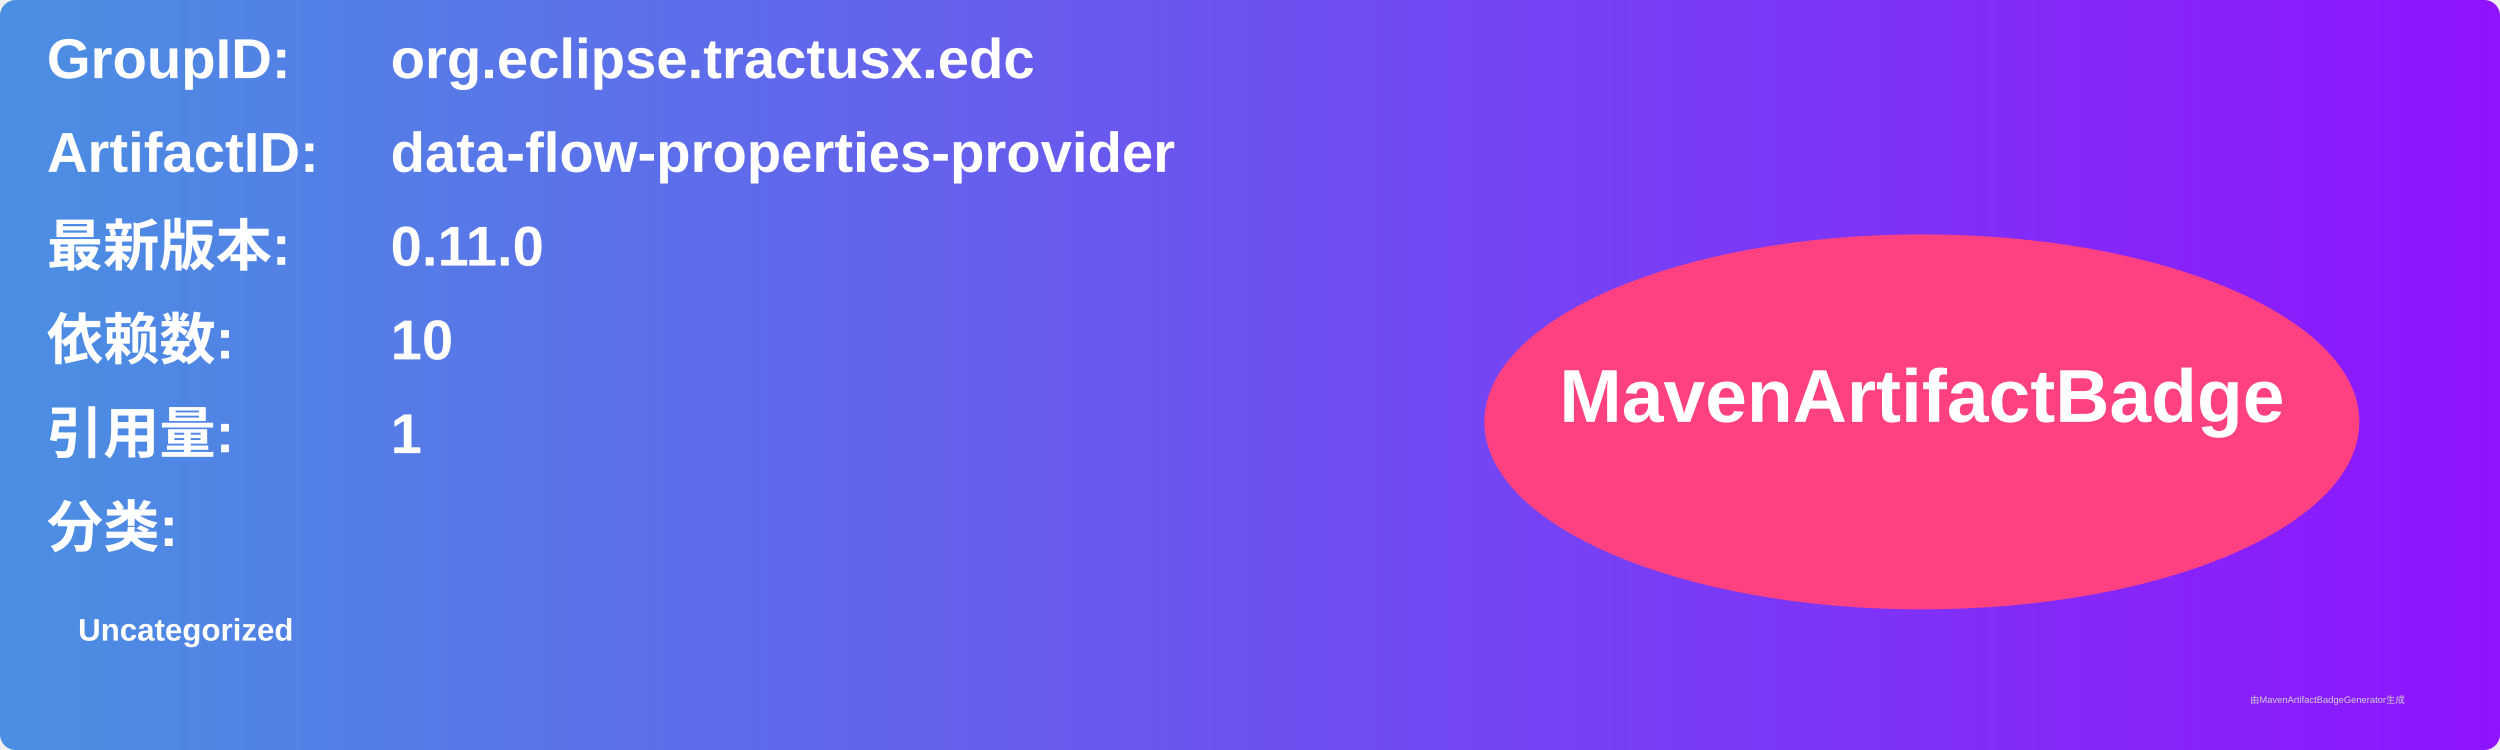
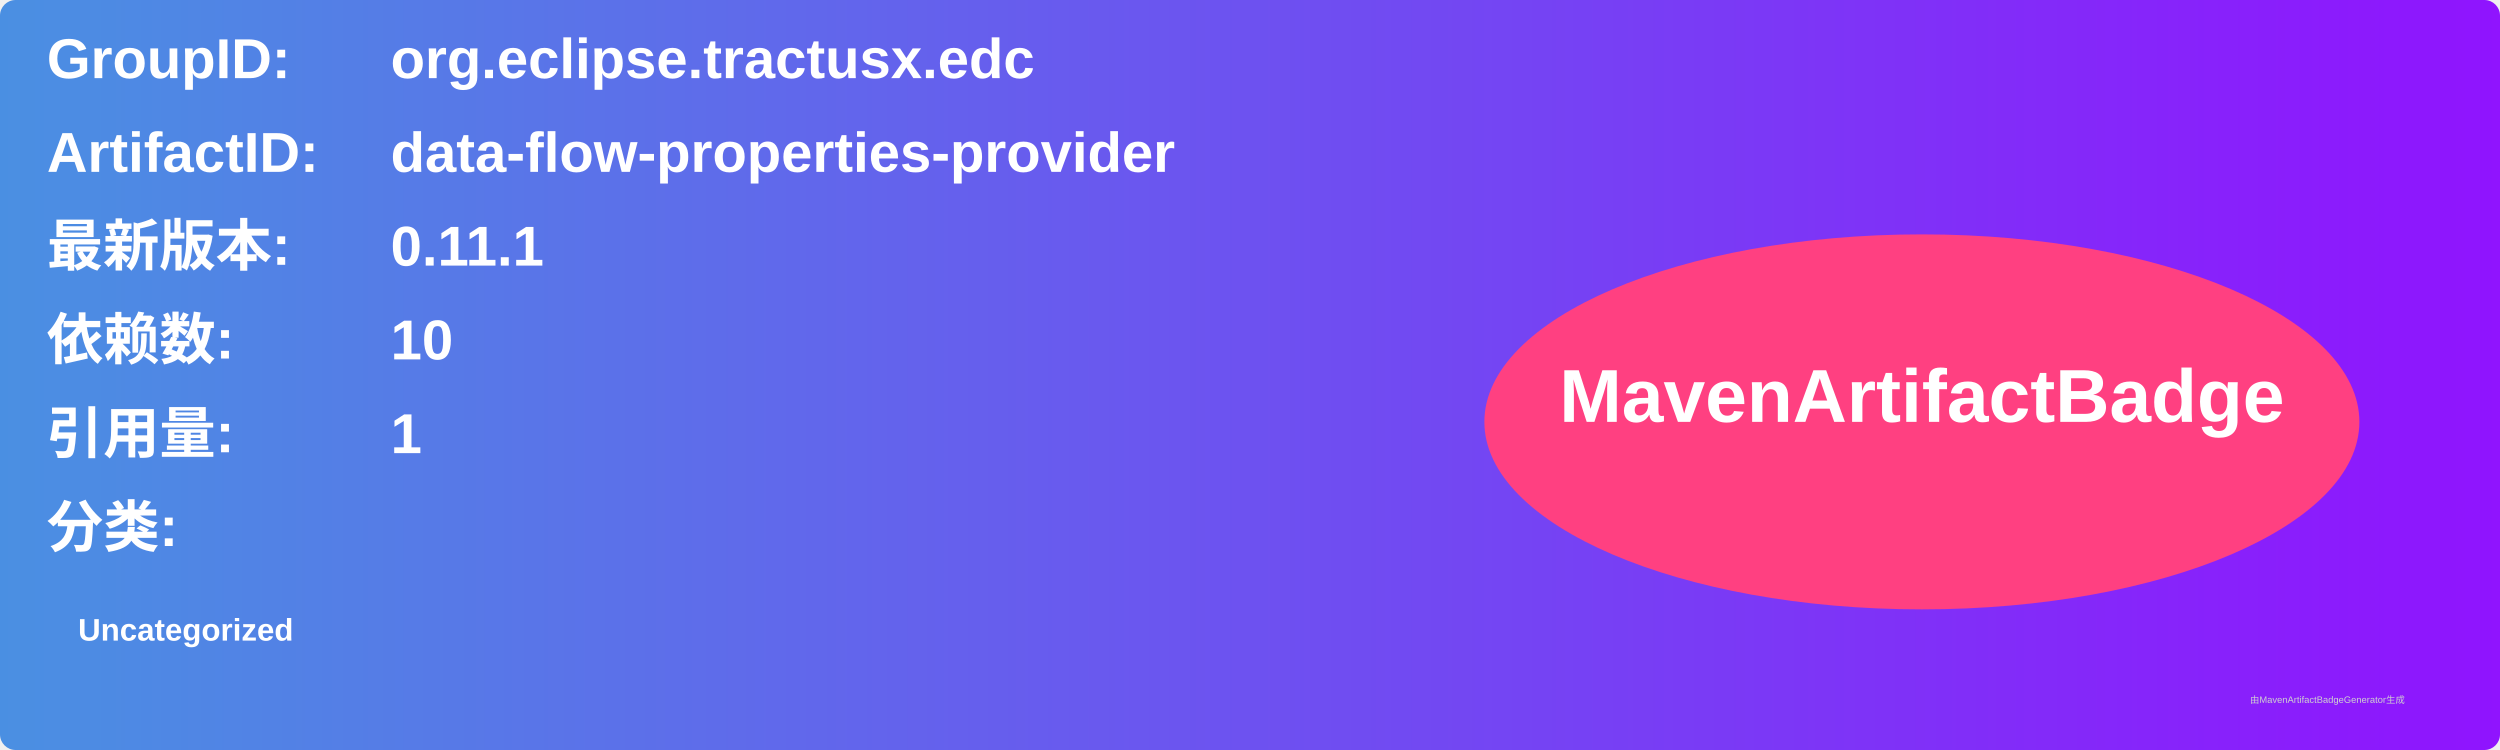
<svg xmlns="http://www.w3.org/2000/svg" width="800" height="240" viewBox="0 0 800 240">
  <linearGradient id="grad" x1="0%" y1="0%" x2="100%" y2="0%">
    <stop offset="0%" stop-color="#4a90e2" />
    <stop offset="100%" stop-color="#9013fe" />
  </linearGradient>
  <rect width="100%" height="100%" rx="5" ry="5" fill="url(#grad)" />
  <g transform="translate(15, 15)">
    <text x="0" y="10" font-family="Arial" font-size="18" fill="white" font-weight="bold" width="260">GroupID:</text>
    <text x="110" y="10" font-family="Arial" font-size="18" fill="white" font-weight="bold" width="460">org.eclipse.tractusx.edc</text>
    <text x="0" y="40" font-family="Arial" font-size="18" fill="white" font-weight="bold" width="260">ArtifactID:</text>
    <text x="110" y="40" font-family="Arial" font-size="18" fill="white" font-weight="bold" width="460">data-flow-properties-provider</text>
    <text x="0" y="70" font-family="Arial" font-size="18" fill="white" font-weight="bold">最新版本:</text>
    <text x="110" y="70" font-family="Arial" font-size="18" fill="white" font-weight="bold">
-       <tspan font-weight="bold">0.11.0</tspan>
+       <tspan font-weight="bold">0.11.1</tspan>
    </text>
    <text x="0" y="100" font-family="Arial" font-size="18" fill="white" font-weight="bold">依赖数: </text>
    <text x="110" y="100" font-family="Arial" font-size="18" fill="white">
      <tspan font-weight="bold">10</tspan>
    </text>
    <text x="0" y="130" font-family="Arial" font-size="18" fill="white" font-weight="bold">引用量: </text>
    <text x="110" y="130" font-family="Arial" font-size="18" fill="white">
      <tspan font-weight="bold">1</tspan>
    </text>
    <text x="0" y="160" font-family="Arial" font-size="18" fill="white" font-weight="bold">分类:</text>
    <text x="10" y="190" font-family="Arial" font-size="10" fill="white">
      <tspan font-weight="bold">Uncategorized</tspan>
    </text>
    <ellipse cx="600" cy="120" rx="140" ry="60" fill="#ff4081" />
    <text x="600" y="120" text-anchor="middle" font-family="Arial" font-size="24" fill="white" font-weight="bold">MavenArtifactBadge</text>
  </g>
  <text x="720" y="225" font-family="Arial" font-size="3" fill="#d0d0d0">由MavenArtifactBadgeGenerator生成</text>
</svg>
